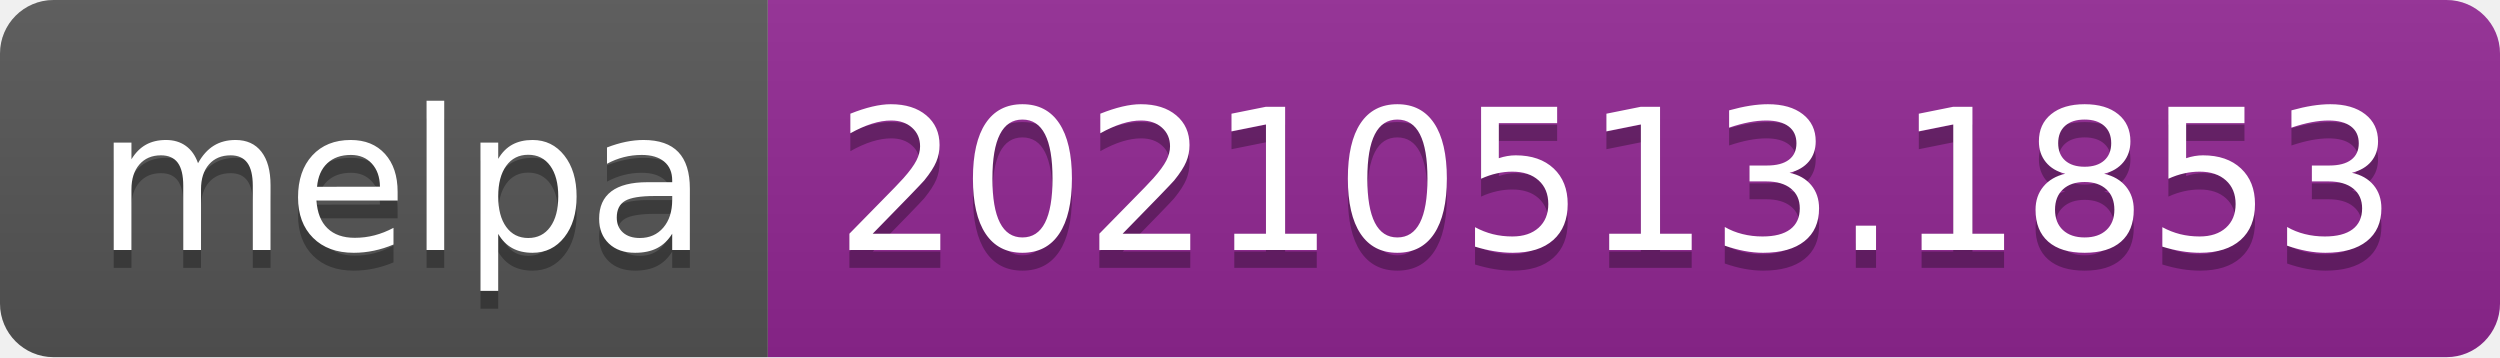
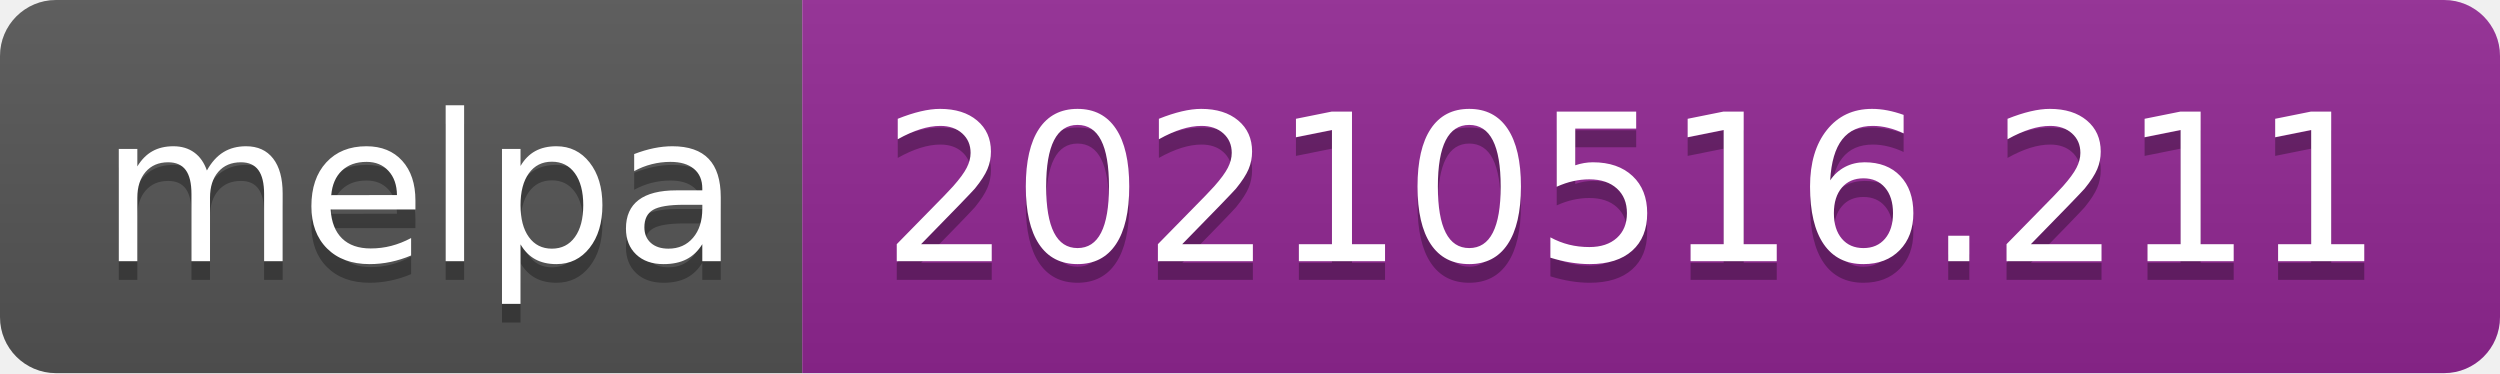
- <svg xmlns="http://www.w3.org/2000/svg" width="140" height="20" role="img" aria-label="melpa: 20210513.1853">
+ <svg xmlns="http://www.w3.org/2000/svg" width="134" height="20" role="img" aria-label="melpa: 20210516.211">
  <linearGradient id="s" x2="0" y2="100%">
    <stop offset="0" stop-color="#bbb" stop-opacity=".1" />
    <stop offset="1" stop-opacity=".1" />
  </linearGradient>
  <clipPath id="r">
-     <rect width="140" height="20" rx="3" fill="#fff" />
+     <rect width="134" height="20" rx="3" fill="#fff" />
  </clipPath>
  <g clip-path="url(#r)">
    <rect width="43" height="20" fill="#555" />
-     <rect x="43" width="97" height="20" fill="#922793" />
-     <rect width="140" height="20" fill="url(#s)" />
+     <rect x="43" width="91" height="20" fill="#922793" />
+     <rect width="134" height="20" fill="url(#s)" />
  </g>
  <g fill="#fff" text-anchor="middle" font-family="Verdana,Geneva,DejaVu Sans,sans-serif" text-rendering="geometricPrecision" font-size="110">
    <text aria-hidden="true" x="225" y="150" fill="#010101" fill-opacity=".3" transform="scale(.1)" textLength="330">melpa</text>
    <text x="225" y="140" transform="scale(.1)" fill="#fff" textLength="330">melpa</text>
-     <text aria-hidden="true" x="905" y="150" fill="#010101" fill-opacity=".3" transform="scale(.1)" textLength="870">20210513.1853</text>
-     <text x="905" y="140" transform="scale(.1)" fill="#fff" textLength="870">20210513.1853</text>
+     <text aria-hidden="true" x="875" y="150" fill="#010101" fill-opacity=".3" transform="scale(.1)" textLength="810">20210516.211</text>
+     <text x="875" y="140" transform="scale(.1)" fill="#fff" textLength="810">20210516.211</text>
  </g>
</svg>
